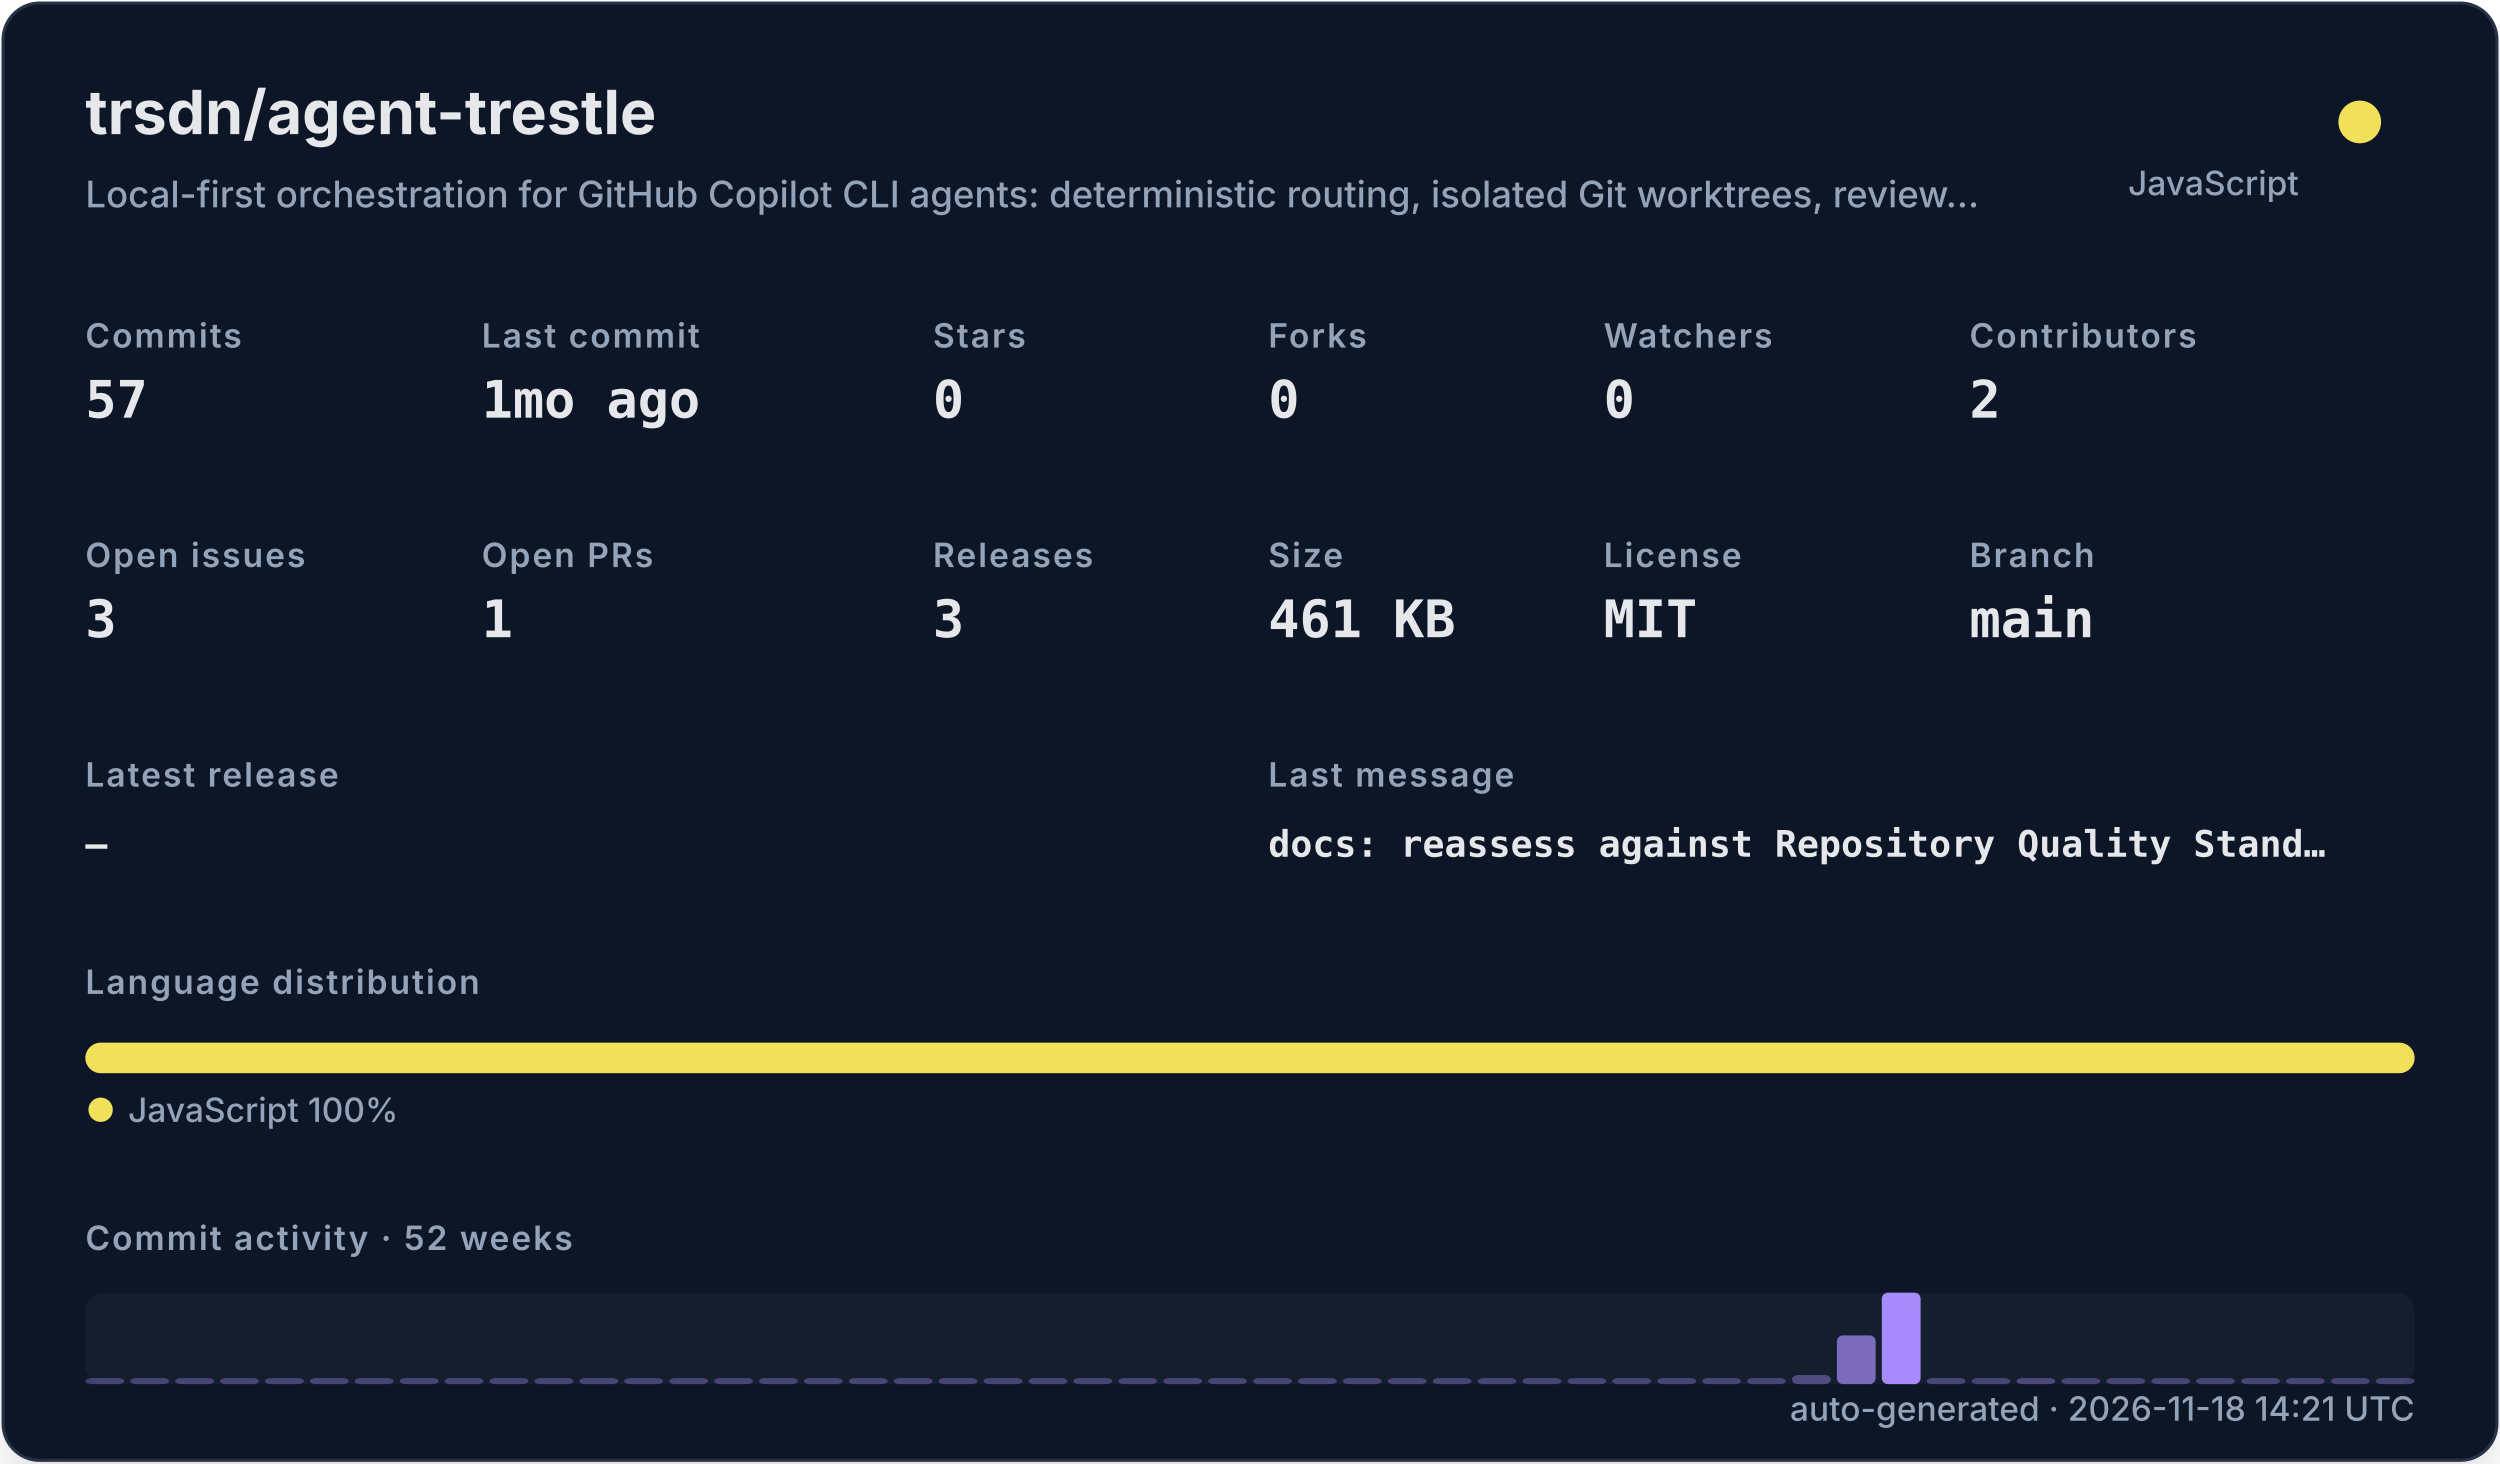
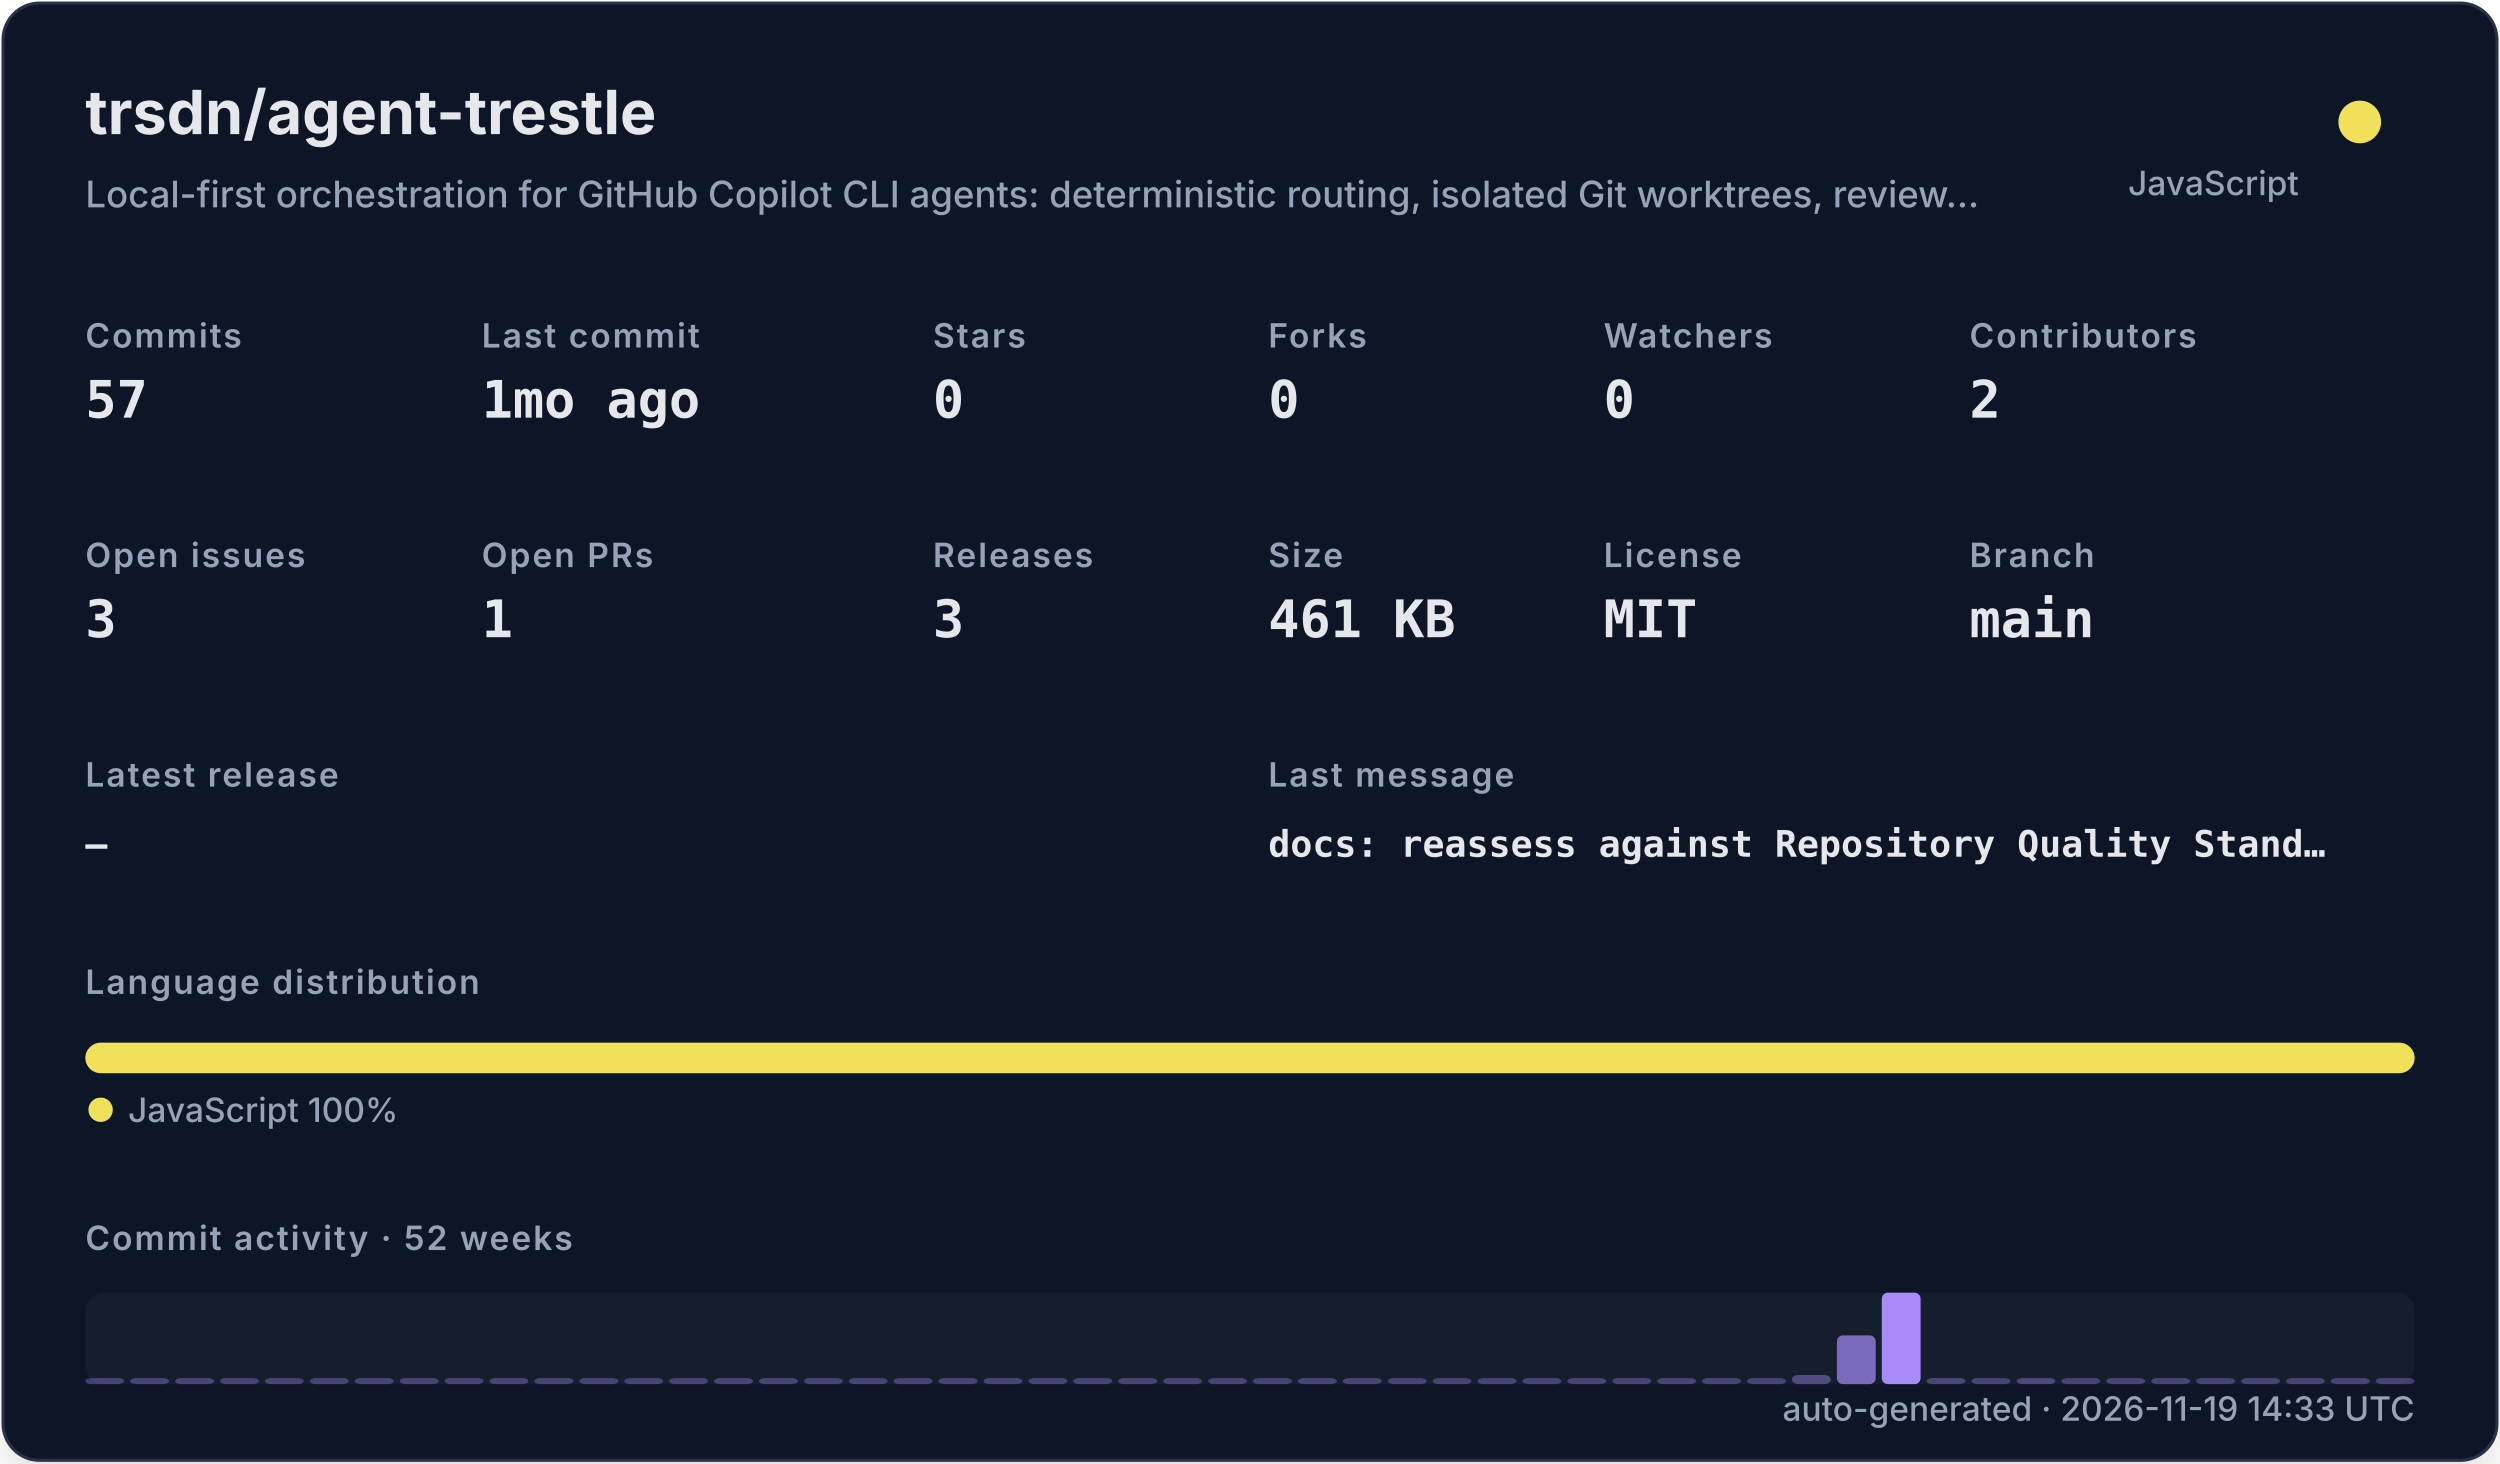
<svg xmlns="http://www.w3.org/2000/svg" width="820" height="480" viewBox="0 0 820 480" role="img">
  <defs>
    <filter id="shadow" x="-10%" y="-10%" width="120%" height="120%">
      <feDropShadow dx="0" dy="8" stdDeviation="10" flood-color="#000000" flood-opacity="0.16" />
    </filter>
    <style>
    .title { font: 700 20px -apple-system,BlinkMacSystemFont,"Segoe UI",sans-serif; fill: #e5e7eb; }
    .subtitle { font: 500 12px -apple-system,BlinkMacSystemFont,"Segoe UI",sans-serif; fill: #94a3b8; }
    .label { font: 600 11px -apple-system,BlinkMacSystemFont,"Segoe UI",sans-serif; fill: #94a3b8; text-transform: uppercase; letter-spacing: .06em; }
    .value { font: 700 17px ui-monospace,SFMono-Regular,Menlo,monospace; fill: #e5e7eb; }
    .small { font: 500 11px -apple-system,BlinkMacSystemFont,"Segoe UI",sans-serif; fill: #94a3b8; }
    .tiny { font: 500 10px -apple-system,BlinkMacSystemFont,"Segoe UI",sans-serif; fill: #94a3b8; }
    .mono { font: 650 12px ui-monospace,SFMono-Regular,Menlo,monospace; fill: #e5e7eb; }
  </style>
  </defs>
  <rect x="1" y="1" width="818" height="478" rx="12" fill="#111827" stroke="#263247" filter="url(#shadow)" />
  <text x="28" y="44" class="title">trsdn/agent-trestle</text>
  <text x="28" y="68" class="subtitle">Local-first orchestration for GitHub Copilot CLI agents: deterministic routing, isolated Git worktrees, review…</text>
  <circle cx="774" cy="40" r="7" fill="#f1e05a" />
  <text x="754" y="64" text-anchor="end" class="small">JavaScript</text>
  <text x="28" y="114" class="label">Commits</text>
  <text x="28" y="137" class="value">57</text>
  <text x="158" y="114" class="label">Last commit</text>
  <text x="158" y="137" class="value">1mo ago</text>
  <text x="306" y="114" class="label">Stars</text>
  <text x="306" y="137" class="value">0</text>
  <text x="416" y="114" class="label">Forks</text>
  <text x="416" y="137" class="value">0</text>
  <text x="526" y="114" class="label">Watchers</text>
  <text x="526" y="137" class="value">0</text>
  <text x="646" y="114" class="label">Contributors</text>
  <text x="646" y="137" class="value">2</text>
  <text x="28" y="186" class="label">Open issues</text>
  <text x="28" y="209" class="value">3</text>
  <text x="158" y="186" class="label">Open PRs</text>
  <text x="158" y="209" class="value">1</text>
  <text x="306" y="186" class="label">Releases</text>
  <text x="306" y="209" class="value">3</text>
  <text x="416" y="186" class="label">Size</text>
  <text x="416" y="209" class="value">461 KB</text>
  <text x="526" y="186" class="label">License</text>
  <text x="526" y="209" class="value">MIT</text>
  <text x="646" y="186" class="label">Branch</text>
  <text x="646" y="209" class="value">main</text>
  <text x="28" y="258" class="label">Latest release</text>
  <text x="28" y="281" class="mono">—</text>
  <text x="416" y="258" class="label">Last message</text>
  <text x="416" y="281" class="mono">docs: reassess against Repository Quality Stand…</text>
  <text x="28" y="326" class="label">Language distribution</text>
  <rect x="28.00" y="342" width="764.00" height="10" rx="5" fill="#f1e05a" />
  <circle cx="33" cy="364" r="4" fill="#f1e05a" />
  <text x="42" y="368" class="small">JavaScript 100%</text>
  <text x="28" y="410" class="label">Commit activity · 52 weeks</text>
  <rect x="28" y="424" width="764" height="30" rx="6" fill="#1f2937" opacity=".42" />
  <rect x="28.00" y="452.00" width="12.73" height="2.00" rx="2" fill="#a78bfa" opacity="0.35" />
  <rect x="42.73" y="452.00" width="12.73" height="2.00" rx="2" fill="#a78bfa" opacity="0.35" />
  <rect x="57.46" y="452.00" width="12.73" height="2.00" rx="2" fill="#a78bfa" opacity="0.35" />
  <rect x="72.19" y="452.00" width="12.73" height="2.00" rx="2" fill="#a78bfa" opacity="0.35" />
  <rect x="86.92" y="452.00" width="12.73" height="2.00" rx="2" fill="#a78bfa" opacity="0.35" />
  <rect x="101.65" y="452.00" width="12.73" height="2.00" rx="2" fill="#a78bfa" opacity="0.35" />
  <rect x="116.38" y="452.00" width="12.73" height="2.00" rx="2" fill="#a78bfa" opacity="0.35" />
  <rect x="131.12" y="452.00" width="12.73" height="2.00" rx="2" fill="#a78bfa" opacity="0.35" />
  <rect x="145.85" y="452.00" width="12.73" height="2.00" rx="2" fill="#a78bfa" opacity="0.35" />
  <rect x="160.58" y="452.00" width="12.73" height="2.00" rx="2" fill="#a78bfa" opacity="0.35" />
  <rect x="175.31" y="452.00" width="12.73" height="2.00" rx="2" fill="#a78bfa" opacity="0.35" />
  <rect x="190.04" y="452.00" width="12.73" height="2.00" rx="2" fill="#a78bfa" opacity="0.35" />
  <rect x="204.77" y="452.00" width="12.73" height="2.00" rx="2" fill="#a78bfa" opacity="0.35" />
  <rect x="219.50" y="452.00" width="12.73" height="2.00" rx="2" fill="#a78bfa" opacity="0.35" />
  <rect x="234.23" y="452.00" width="12.73" height="2.00" rx="2" fill="#a78bfa" opacity="0.35" />
  <rect x="248.96" y="452.00" width="12.73" height="2.00" rx="2" fill="#a78bfa" opacity="0.35" />
  <rect x="263.69" y="452.00" width="12.73" height="2.00" rx="2" fill="#a78bfa" opacity="0.35" />
  <rect x="278.42" y="452.00" width="12.73" height="2.00" rx="2" fill="#a78bfa" opacity="0.35" />
  <rect x="293.15" y="452.00" width="12.73" height="2.00" rx="2" fill="#a78bfa" opacity="0.35" />
  <rect x="307.88" y="452.00" width="12.73" height="2.00" rx="2" fill="#a78bfa" opacity="0.35" />
  <rect x="322.62" y="452.00" width="12.73" height="2.00" rx="2" fill="#a78bfa" opacity="0.35" />
  <rect x="337.35" y="452.00" width="12.73" height="2.00" rx="2" fill="#a78bfa" opacity="0.35" />
  <rect x="352.08" y="452.00" width="12.73" height="2.00" rx="2" fill="#a78bfa" opacity="0.35" />
  <rect x="366.81" y="452.00" width="12.73" height="2.00" rx="2" fill="#a78bfa" opacity="0.35" />
  <rect x="381.54" y="452.00" width="12.73" height="2.00" rx="2" fill="#a78bfa" opacity="0.35" />
  <rect x="396.27" y="452.00" width="12.73" height="2.00" rx="2" fill="#a78bfa" opacity="0.35" />
  <rect x="411.00" y="452.00" width="12.73" height="2.00" rx="2" fill="#a78bfa" opacity="0.35" />
  <rect x="425.73" y="452.00" width="12.73" height="2.00" rx="2" fill="#a78bfa" opacity="0.35" />
  <rect x="440.46" y="452.00" width="12.73" height="2.00" rx="2" fill="#a78bfa" opacity="0.35" />
  <rect x="455.19" y="452.00" width="12.73" height="2.00" rx="2" fill="#a78bfa" opacity="0.35" />
  <rect x="469.92" y="452.00" width="12.73" height="2.00" rx="2" fill="#a78bfa" opacity="0.35" />
  <rect x="484.65" y="452.00" width="12.73" height="2.00" rx="2" fill="#a78bfa" opacity="0.35" />
  <rect x="499.38" y="452.00" width="12.73" height="2.00" rx="2" fill="#a78bfa" opacity="0.35" />
  <rect x="514.12" y="452.00" width="12.73" height="2.00" rx="2" fill="#a78bfa" opacity="0.35" />
  <rect x="528.85" y="452.00" width="12.73" height="2.00" rx="2" fill="#a78bfa" opacity="0.35" />
  <rect x="543.58" y="452.00" width="12.73" height="2.00" rx="2" fill="#a78bfa" opacity="0.35" />
  <rect x="558.31" y="452.00" width="12.73" height="2.00" rx="2" fill="#a78bfa" opacity="0.35" />
  <rect x="573.04" y="452.00" width="12.73" height="2.00" rx="2" fill="#a78bfa" opacity="0.35" />
  <rect x="587.77" y="451.00" width="12.73" height="3.00" rx="2" fill="#a78bfa" opacity="0.41" />
  <rect x="602.50" y="438.00" width="12.73" height="16.00" rx="2" fill="#a78bfa" opacity="0.70" />
  <rect x="617.23" y="424.00" width="12.73" height="30.00" rx="2" fill="#a78bfa" opacity="1.00" />
  <rect x="631.96" y="452.00" width="12.73" height="2.00" rx="2" fill="#a78bfa" opacity="0.37" />
  <rect x="646.69" y="452.00" width="12.73" height="2.00" rx="2" fill="#a78bfa" opacity="0.35" />
  <rect x="661.42" y="452.00" width="12.73" height="2.00" rx="2" fill="#a78bfa" opacity="0.39" />
  <rect x="676.15" y="452.00" width="12.73" height="2.00" rx="2" fill="#a78bfa" opacity="0.35" />
  <rect x="690.88" y="452.00" width="12.73" height="2.00" rx="2" fill="#a78bfa" opacity="0.35" />
  <rect x="705.62" y="452.00" width="12.73" height="2.00" rx="2" fill="#a78bfa" opacity="0.35" />
  <rect x="720.35" y="452.00" width="12.73" height="2.00" rx="2" fill="#a78bfa" opacity="0.35" />
  <rect x="735.08" y="452.00" width="12.73" height="2.00" rx="2" fill="#a78bfa" opacity="0.35" />
  <rect x="749.81" y="452.00" width="12.73" height="2.00" rx="2" fill="#a78bfa" opacity="0.35" />
  <rect x="764.54" y="452.00" width="12.73" height="2.00" rx="2" fill="#a78bfa" opacity="0.35" />
  <rect x="779.27" y="452.00" width="12.73" height="2.00" rx="2" fill="#a78bfa" opacity="0.35" />
-   <text x="792" y="466" text-anchor="end" class="small">auto-generated · 2026-11-18 14:21 UTC</text>
+   <text x="792" y="466" text-anchor="end" class="small">auto-generated · 2026-11-19 14:33 UTC</text>
</svg>
